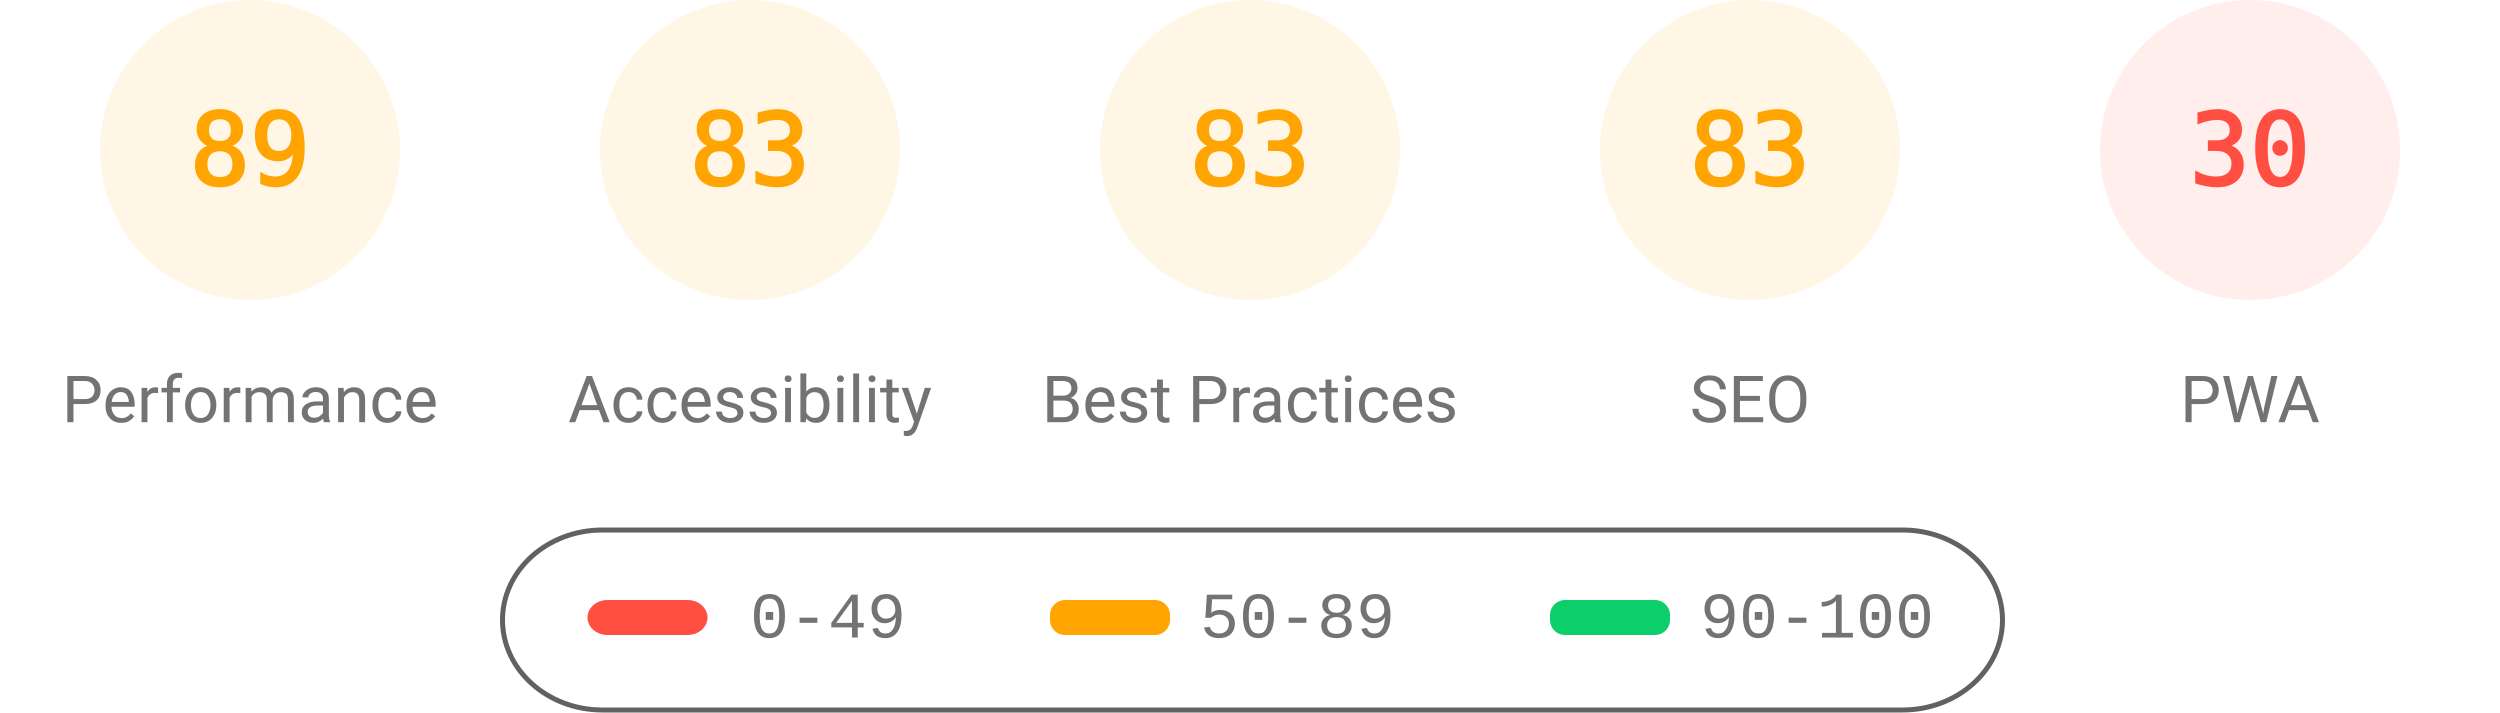
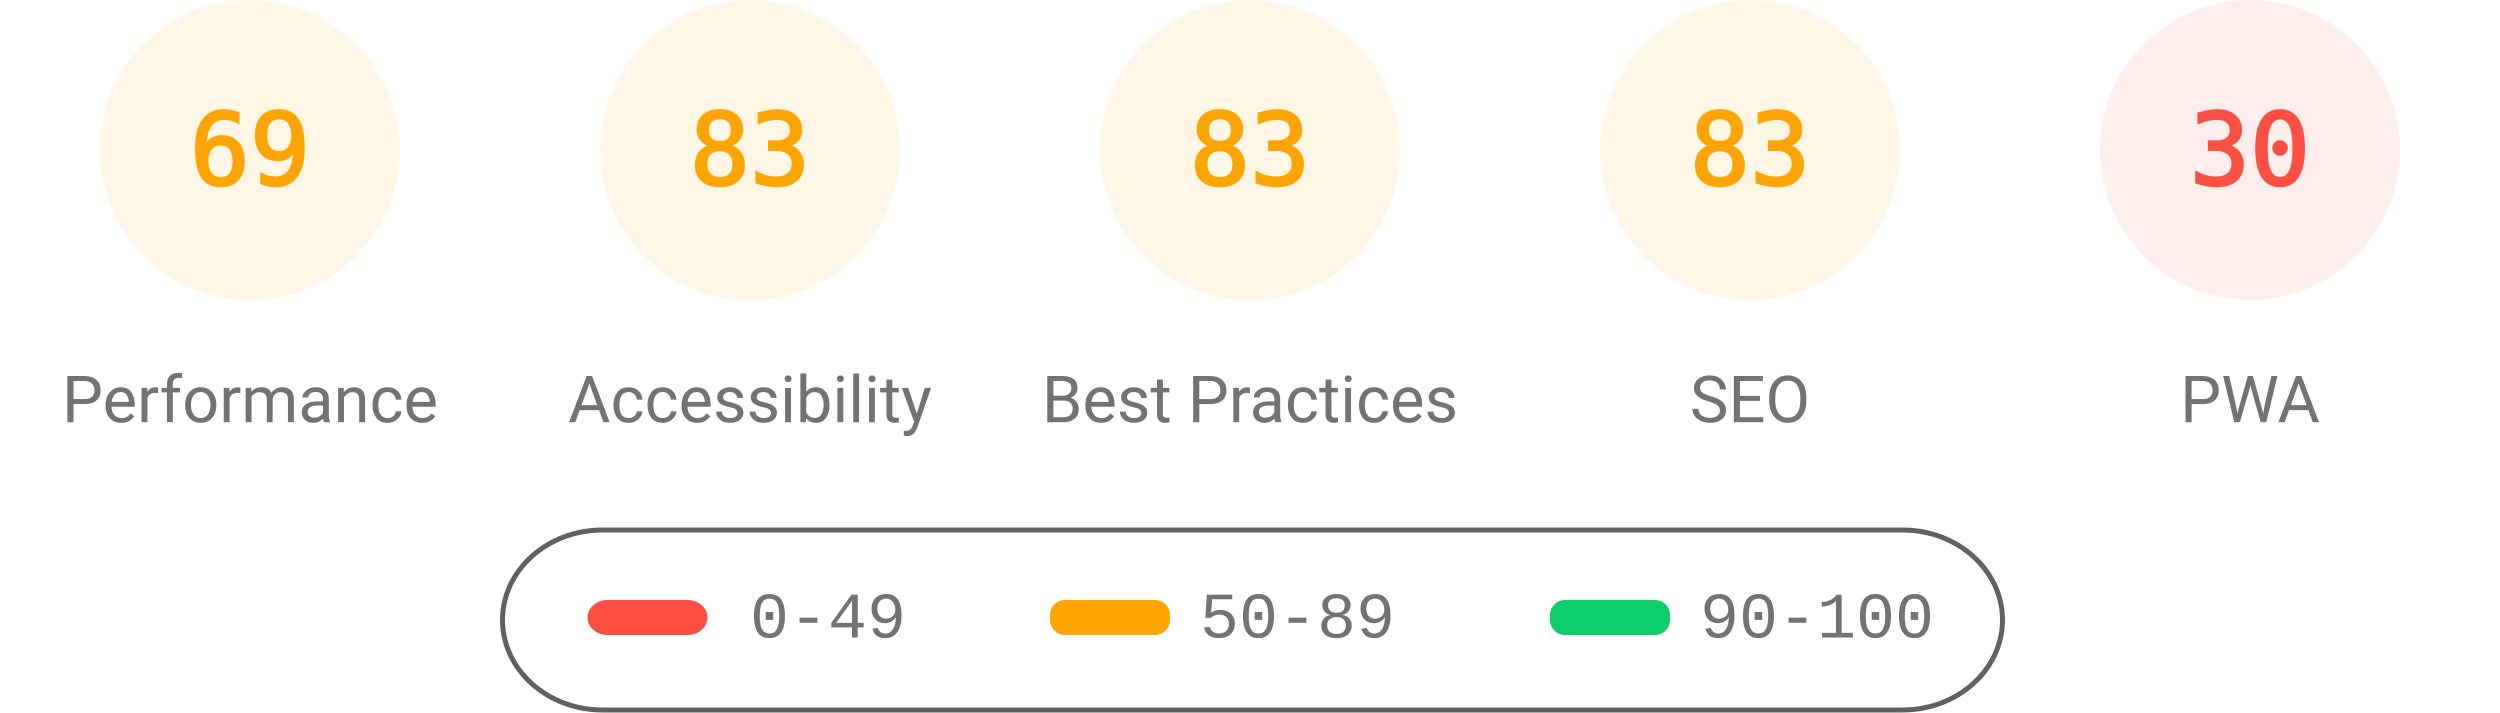
<svg xmlns="http://www.w3.org/2000/svg" fill="none" width="1000" height="285">
  <style>.gauge-base{opacity:.1}.gauge-arc{fill:none;animation-delay:250ms;stroke-linecap:round;transform:rotate(-90deg);transform-origin:100px 60px;animation:load-gauge 1s ease forwards}.guage-text{font-size:40px;font-family:monospace;text-align:center}.guage-red{color:#ff4e42;fill:#ff4e42;stroke:#ff4e42}.guage-orange{color:#ffa400;fill:#ffa400;stroke:#ffa400}.guage-green{color:#0cce6b;fill:#0cce6b;stroke:#0cce6b}.guage-undefined{color:#5c5c5c;fill:#5c5c5c;stroke:#5c5c5c}.guage-title{color:#737373;fill:#737373;stroke:none;font-size:26px;line-height:26px;font-family:Roboto,Halvetica,Arial,sans-serif}@keyframes load-gauge{from{stroke-dasharray:0 352.858}}</style>
  <svg class="guage-div guage-perf guage-orange" viewBox="0 0 200 200" width="200" height="200">
    <circle class="gauge-base" r="56" cx="100" cy="60" stroke-width="8" />
-     <circle class="gauge-arc guage-arc-1" r="56" cx="100" cy="60" stroke-width="8" style="stroke-dasharray:313.154,351.858" />
-     <text class="guage-text" x="100" y="60" alignment-baseline="central" dominant-baseline="central" text-anchor="middle">89</text>
+     <circle class="gauge-arc guage-arc-1" r="56" cx="100" cy="60" stroke-width="8" style="stroke-dasharray:242.782,351.858" />
+     <text class="guage-text" x="100" y="60" alignment-baseline="central" dominant-baseline="central" text-anchor="middle">69</text>
    <text class="guage-title" x="100" y="160" alignment-baseline="central" dominant-baseline="central" text-anchor="middle">Performance</text>
  </svg>
  <svg class="guage-div guage-acc guage-orange" viewBox="0 0 200 200" width="200" height="200" x="200">
    <circle class="gauge-base" r="56" cx="100" cy="60" stroke-width="8" />
    <circle class="gauge-arc guage-arc-2" r="56" cx="100" cy="60" stroke-width="8" style="stroke-dasharray:292.042,351.858" />
    <text class="guage-text" x="100" y="60" alignment-baseline="central" dominant-baseline="central" text-anchor="middle">83</text>
    <text class="guage-title" x="100" y="160" alignment-baseline="central" dominant-baseline="central" text-anchor="middle">Accessibility</text>
  </svg>
  <svg class="guage-div guage-best guage-orange" viewBox="0 0 200 200" width="200" height="200" x="400">
    <circle class="gauge-base" r="56" cx="100" cy="60" stroke-width="8" />
    <circle class="gauge-arc guage-arc-3" r="56" cx="100" cy="60" stroke-width="8" style="stroke-dasharray:292.042,351.858" />
    <text class="guage-text" x="100" y="60" alignment-baseline="central" dominant-baseline="central" text-anchor="middle">83</text>
    <text class="guage-title" x="100" y="160" alignment-baseline="central" dominant-baseline="central" text-anchor="middle">Best Practices</text>
  </svg>
  <svg class="guage-div guage-seo guage-orange" viewBox="0 0 200 200" width="200" height="200" x="600">
    <circle class="gauge-base" r="56" cx="100" cy="60" stroke-width="8" />
    <circle class="gauge-arc guage-arc-4" r="56" cx="100" cy="60" stroke-width="8" style="stroke-dasharray:292.042,351.858" />
    <text class="guage-text" x="100" y="60" alignment-baseline="central" dominant-baseline="central" text-anchor="middle">83</text>
    <text class="guage-title" x="100" y="160" alignment-baseline="central" dominant-baseline="central" text-anchor="middle">SEO</text>
  </svg>
  <svg class="guage-div guage-pwa guage-red" viewBox="0 0 200 200" width="200" height="200" x="800">
    <circle class="gauge-base" r="56" cx="100" cy="60" stroke-width="8" />
    <circle class="gauge-arc guage-arc-4" r="56" cx="100" cy="60" stroke-width="8" style="stroke-dasharray:105.557,351.858" />
    <text class="guage-text" x="100" y="60" alignment-baseline="central" dominant-baseline="central" text-anchor="middle">30</text>
    <text class="guage-title" x="100" y="160" alignment-baseline="central" dominant-baseline="central" text-anchor="middle">PWA</text>
  </svg>
  <svg width="604" height="76" x="200" y="210">
    <path fill="none" id="canvas_background" d="M-1-1h604v80H-1z" />
    <rect fill-opacity="0" stroke="#616161" stroke-width="2" rx="40" id="svg_2" height="72" width="600" y="2" x="1" fill="#000" />
    <rect stroke="#000" rx="8" id="svg_3" height="14" width="48" y="30" x="35" stroke-opacity="null" stroke-width="0" fill="#ff4e42" />
    <rect stroke="#000" rx="6" id="svg_4" height="14" width="48" y="30" x="220" stroke-opacity="null" stroke-width="0" fill="#ffa400" />
    <rect stroke="#000" rx="6" id="svg_5" height="14" width="48" y="30" x="420" stroke-opacity="null" stroke-width="0" fill="#0cce6b" />
    <text xml:space="preserve" text-anchor="start" font-family="'Courier New', Courier, monospace" font-size="26" id="svg_6" y="45" x="100" stroke-opacity="null" stroke-width="0" stroke="#000" fill="#737373">0-49</text>
    <text xml:space="preserve" text-anchor="start" font-family="'Courier New', Courier, monospace" font-size="26" id="svg_7" y="45" x="280" stroke-opacity="null" stroke-width="0" stroke="#000" fill="#737373">50-89</text>
    <text xml:space="preserve" text-anchor="start" font-family="'Courier New', Courier, monospace" font-size="26" id="svg_8" y="45" x="480" stroke-opacity="null" stroke-width="0" stroke="#000" fill="#737373">90-100</text>
  </svg>
</svg>
